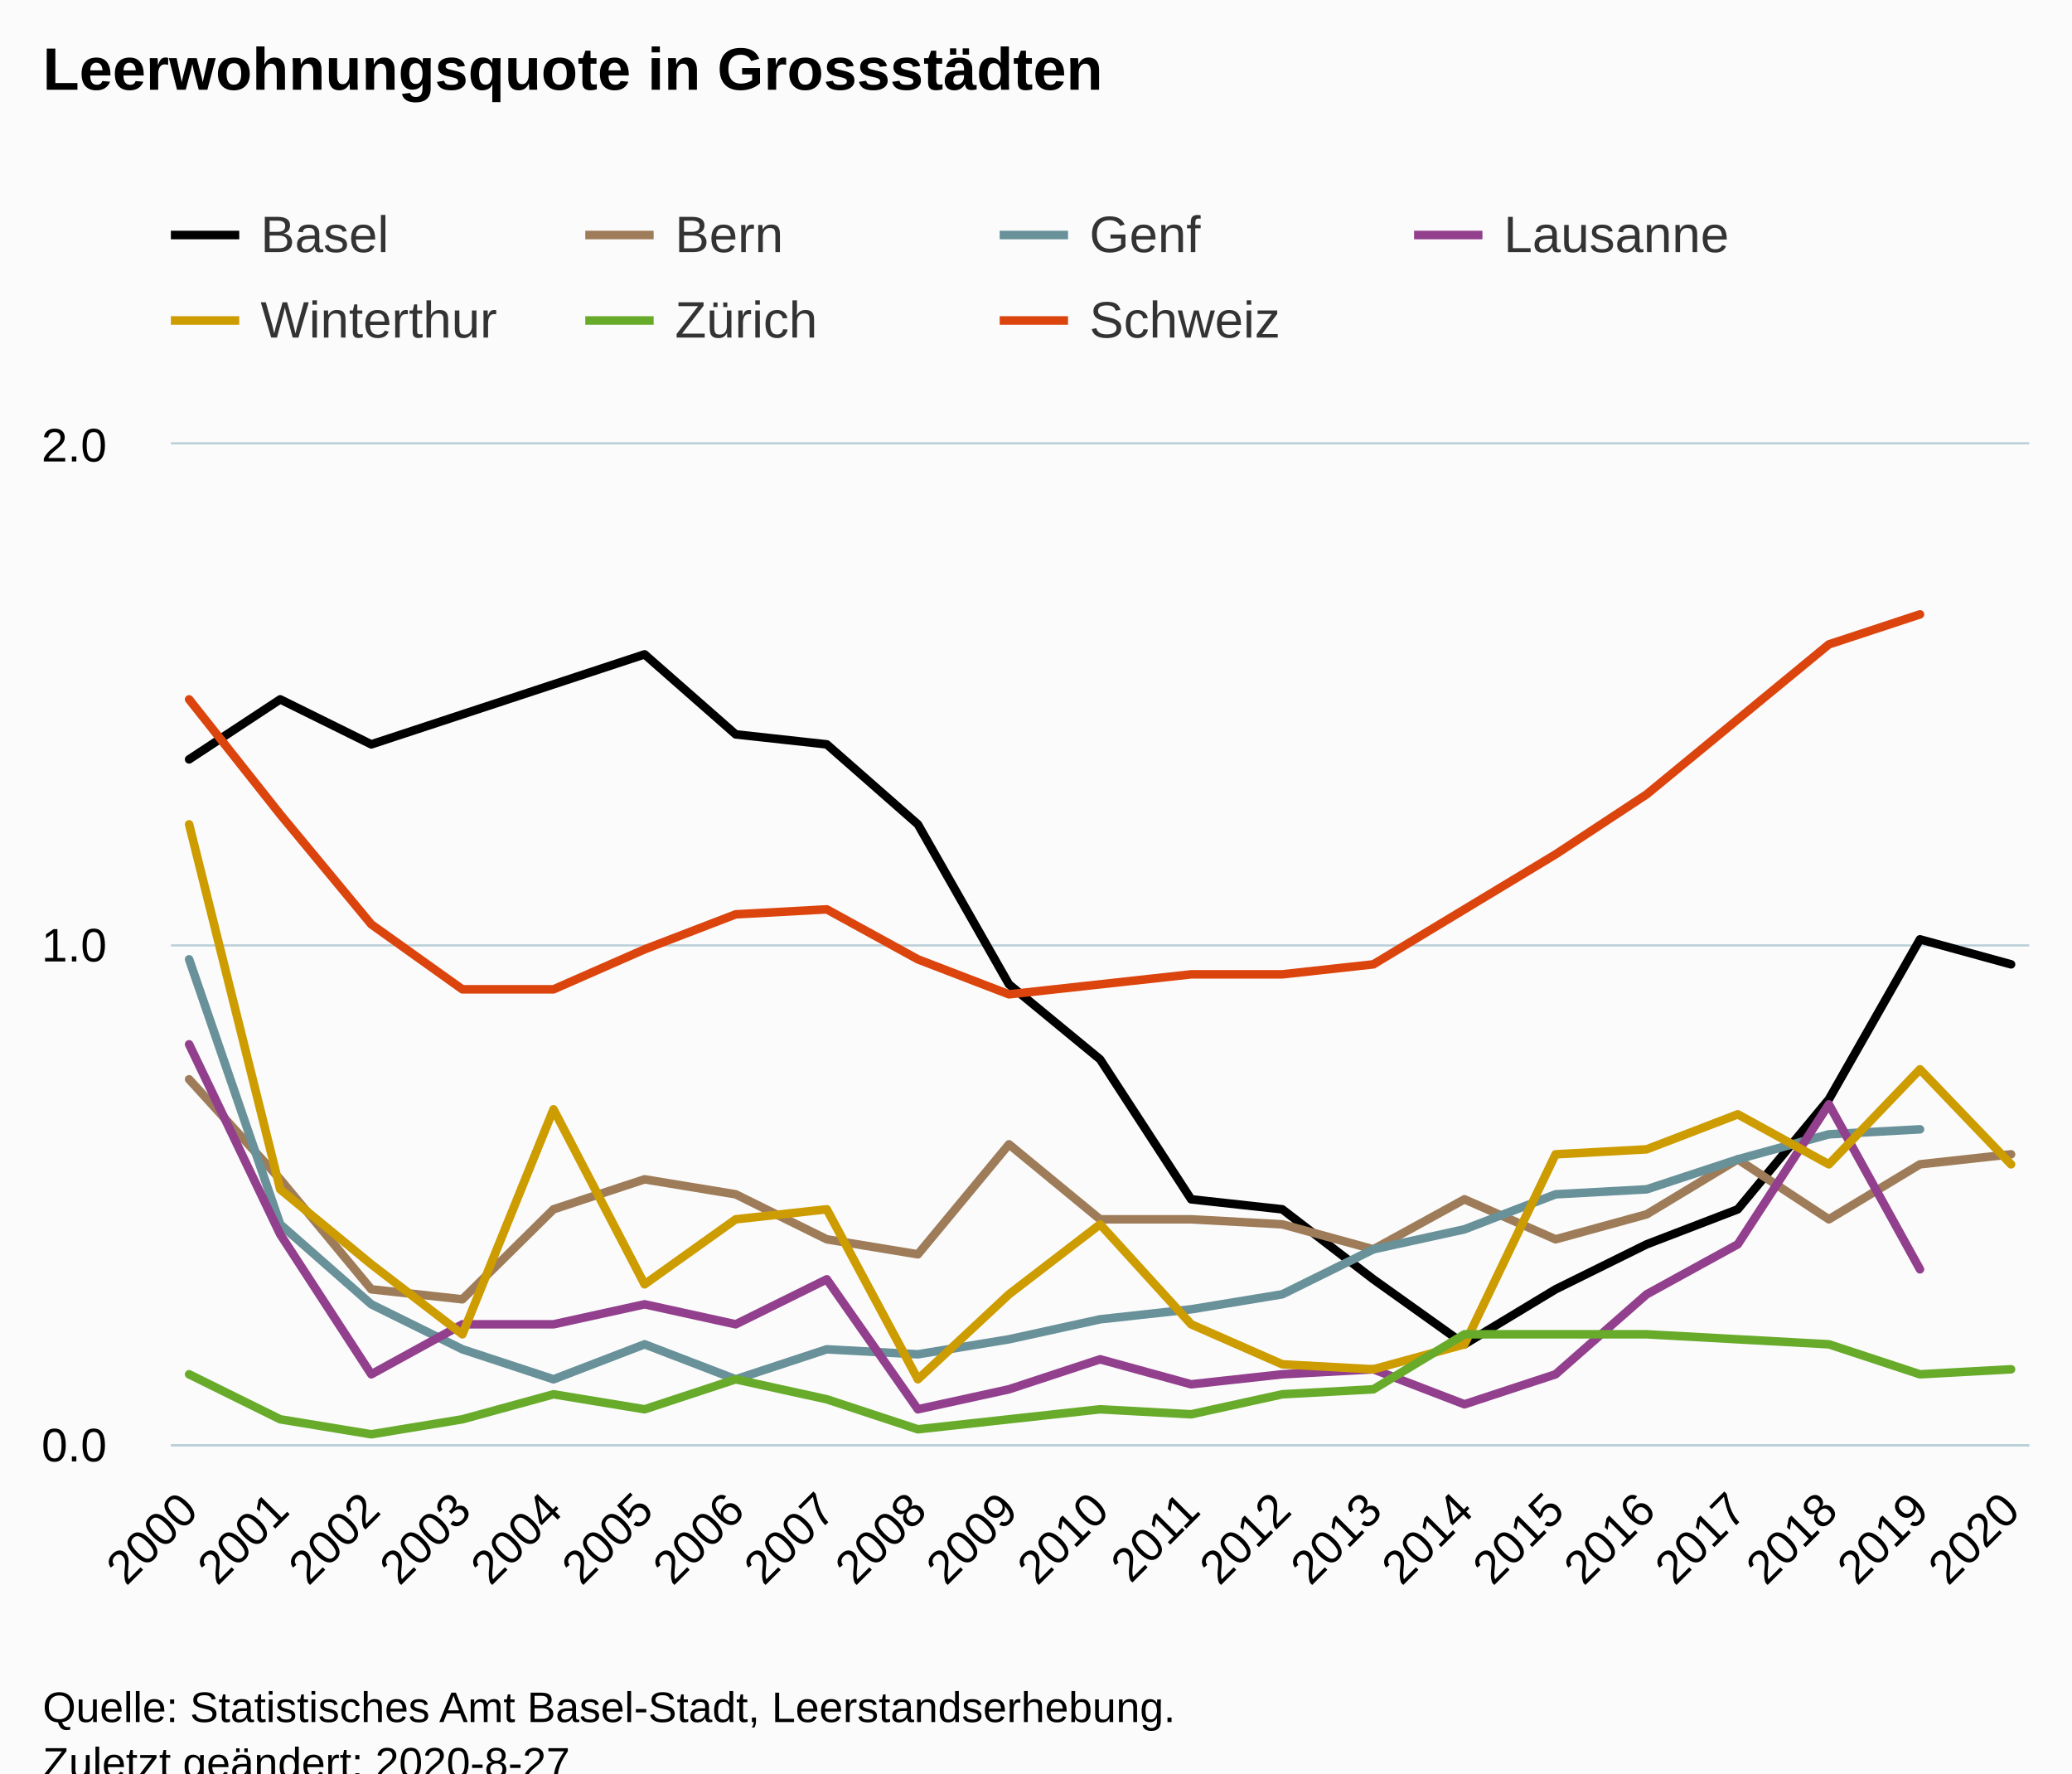
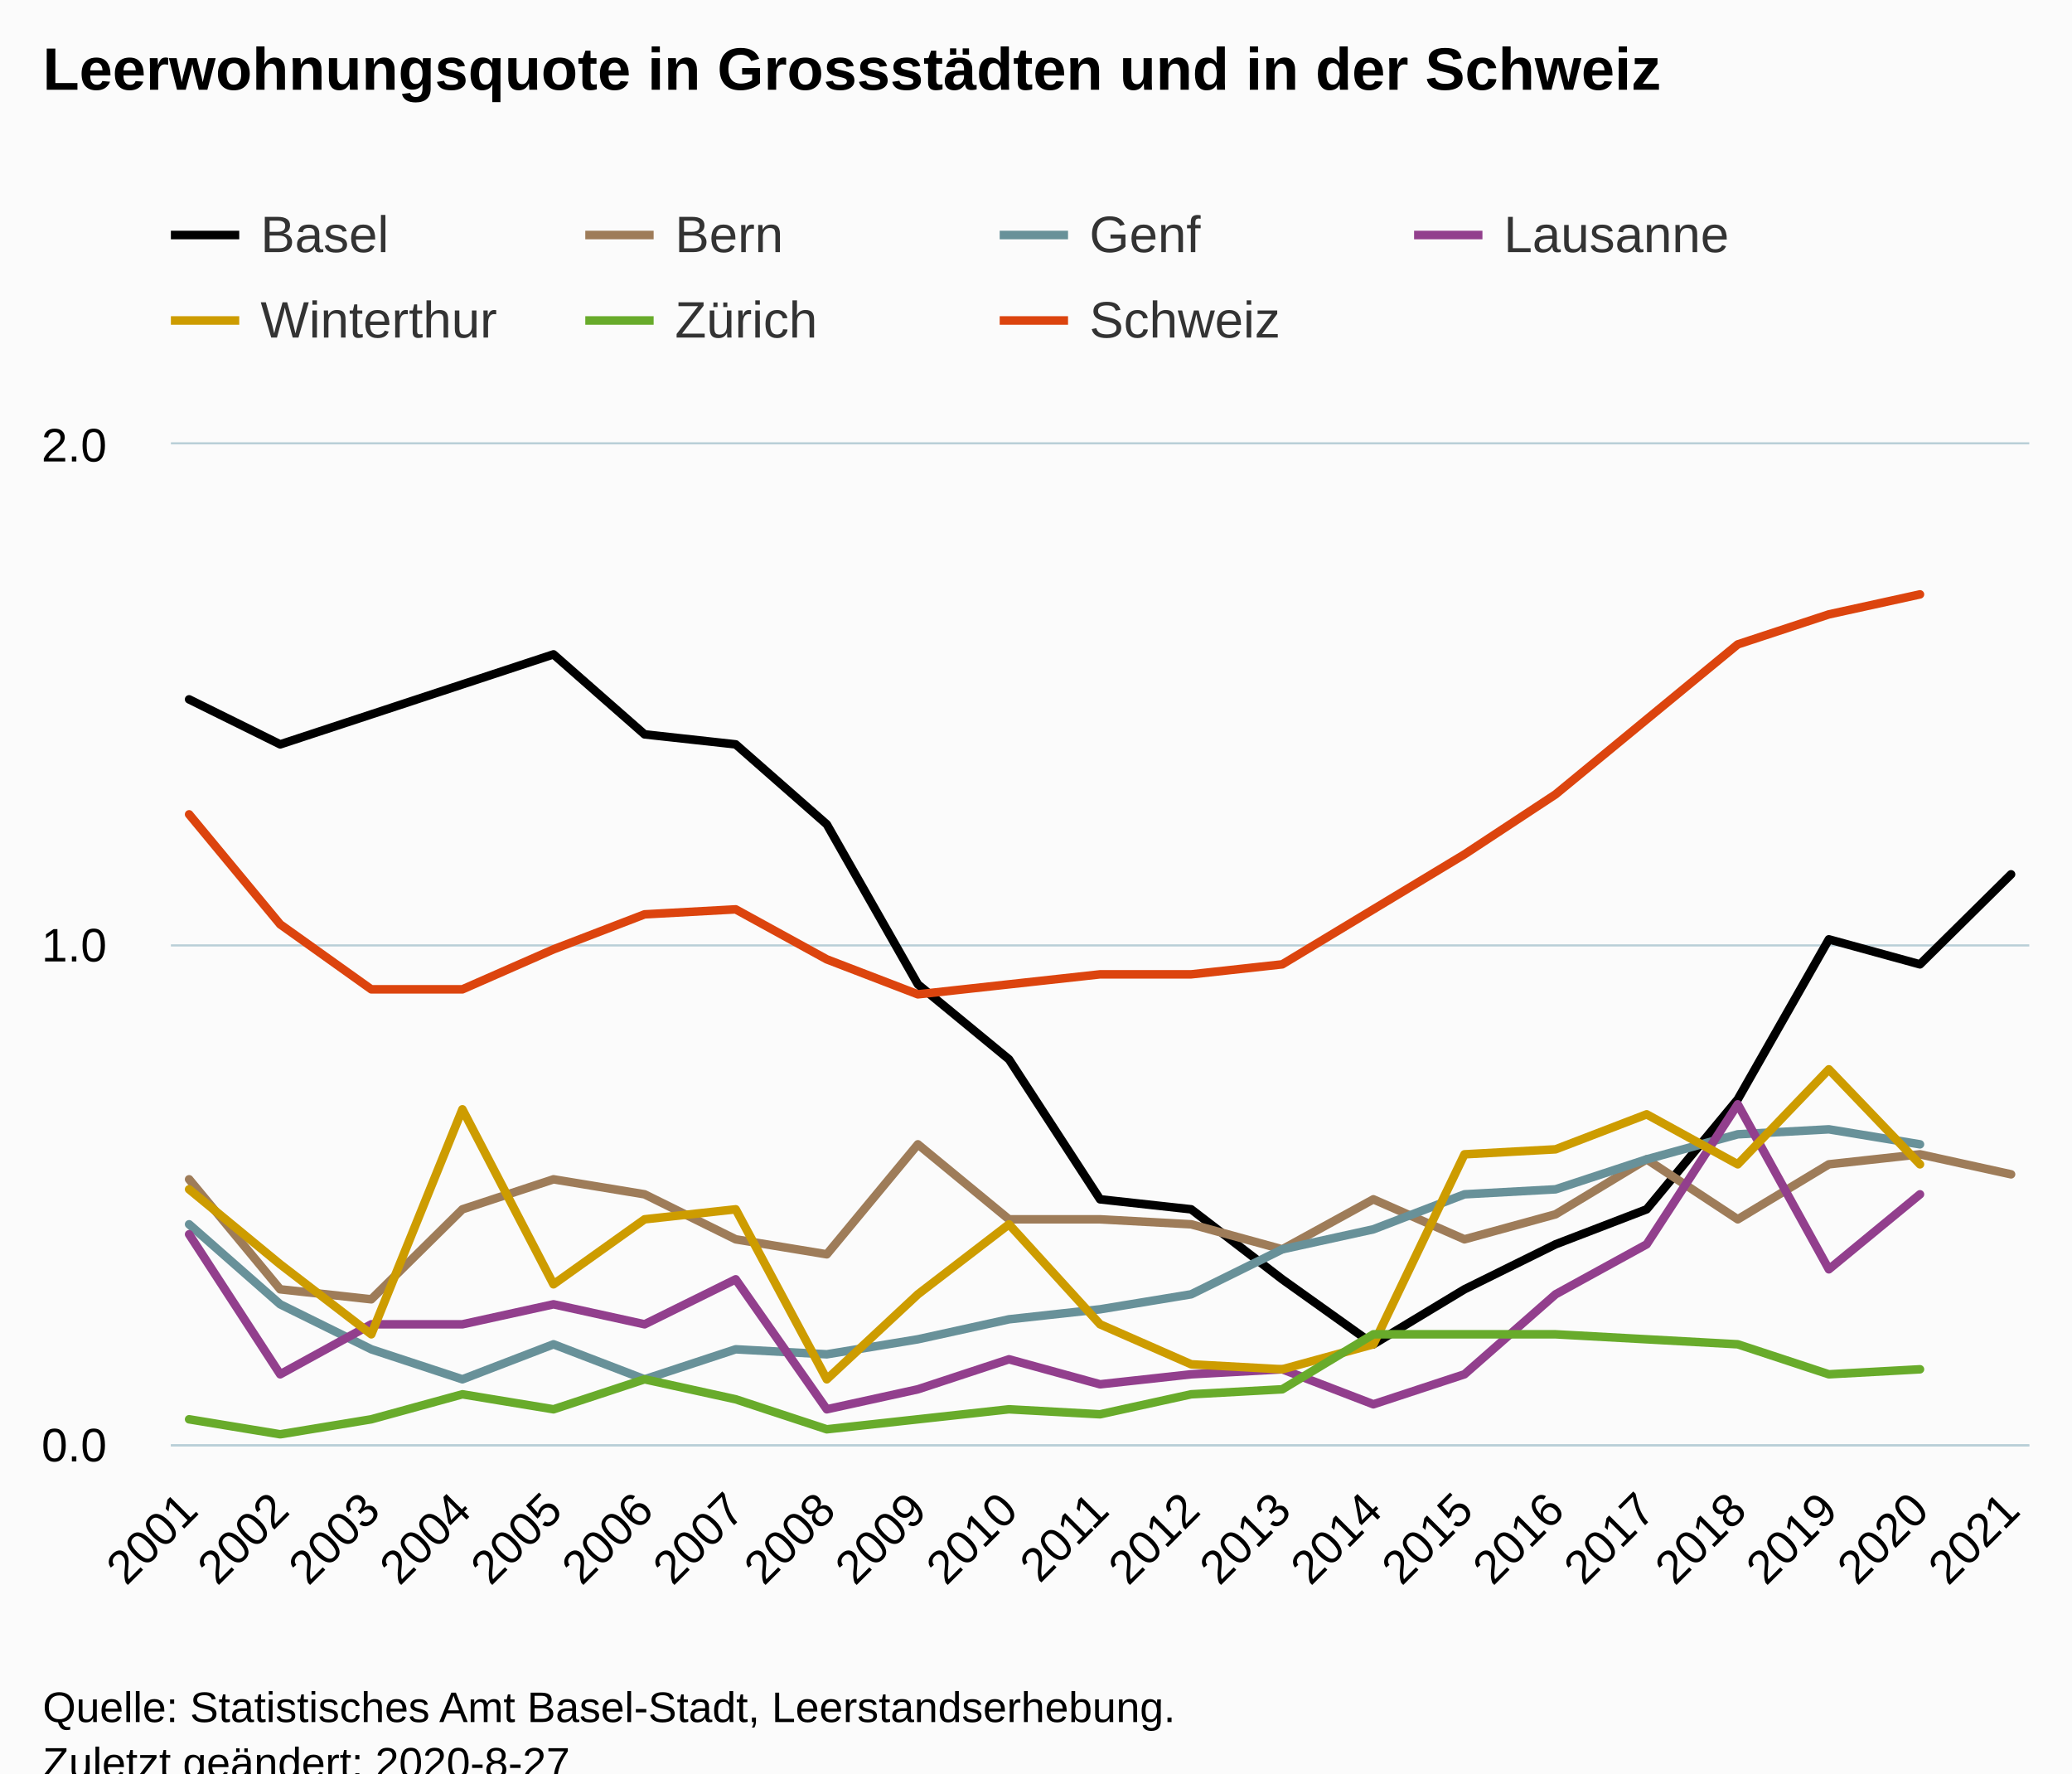
<svg xmlns="http://www.w3.org/2000/svg" version="1.1" class="highcharts-root" style="font-family:Arial;font-size:12px;" viewBox="0 0 485 415">
  <defs>
-     <clipPath id="highcharts-dbnbcna-153-">
+     <clipPath id="highcharts-cl9fyoa-154-">
      <rect x="0" y="0" width="435" height="234" fill="none" />
    </clipPath>
-     <clipPath id="highcharts-dbnbcna-175-">
+     <clipPath id="highcharts-cl9fyoa-176-">
      <rect x="0" y="0" width="435" height="234" fill="none" />
+     </clipPath>
+     <clipPath id="highcharts-cl9fyoa-303-">
+       <rect x="40" y="104" width="435" height="234" fill="none" />
    </clipPath>
  </defs>
  <rect fill="#fbfbfb" class="highcharts-background" x="0" y="0" width="485" height="428" rx="0" ry="0" />
  <rect fill="none" class="highcharts-plot-background" x="40" y="104" width="435" height="234" />
  <g class="highcharts-pane-group" data-z-index="0" />
  <g class="highcharts-grid highcharts-xaxis-grid" data-z-index="1">
    <path fill="none" data-z-index="1" class="highcharts-grid-line" d="M 43.5 104 L 43.5 338" opacity="1" />
    <path fill="none" data-z-index="1" class="highcharts-grid-line" d="M 65.5 104 L 65.5 338" opacity="1" />
    <path fill="none" data-z-index="1" class="highcharts-grid-line" d="M 86.5 104 L 86.5 338" opacity="1" />
    <path fill="none" data-z-index="1" class="highcharts-grid-line" d="M 107.5 104 L 107.5 338" opacity="1" />
    <path fill="none" data-z-index="1" class="highcharts-grid-line" d="M 129.5 104 L 129.5 338" opacity="1" />
    <path fill="none" data-z-index="1" class="highcharts-grid-line" d="M 150.5 104 L 150.5 338" opacity="1" />
    <path fill="none" data-z-index="1" class="highcharts-grid-line" d="M 171.5 104 L 171.5 338" opacity="1" />
    <path fill="none" data-z-index="1" class="highcharts-grid-line" d="M 193.5 104 L 193.5 338" opacity="1" />
    <path fill="none" data-z-index="1" class="highcharts-grid-line" d="M 214.5 104 L 214.5 338" opacity="1" />
    <path fill="none" data-z-index="1" class="highcharts-grid-line" d="M 235.5 104 L 235.5 338" opacity="1" />
    <path fill="none" data-z-index="1" class="highcharts-grid-line" d="M 257.5 104 L 257.5 338" opacity="1" />
    <path fill="none" data-z-index="1" class="highcharts-grid-line" d="M 278.5 104 L 278.5 338" opacity="1" />
    <path fill="none" data-z-index="1" class="highcharts-grid-line" d="M 299.5 104 L 299.5 338" opacity="1" />
    <path fill="none" data-z-index="1" class="highcharts-grid-line" d="M 320.5 104 L 320.5 338" opacity="1" />
    <path fill="none" data-z-index="1" class="highcharts-grid-line" d="M 342.5 104 L 342.5 338" opacity="1" />
    <path fill="none" data-z-index="1" class="highcharts-grid-line" d="M 363.5 104 L 363.5 338" opacity="1" />
    <path fill="none" data-z-index="1" class="highcharts-grid-line" d="M 384.5 104 L 384.5 338" opacity="1" />
    <path fill="none" data-z-index="1" class="highcharts-grid-line" d="M 406.5 104 L 406.5 338" opacity="1" />
    <path fill="none" data-z-index="1" class="highcharts-grid-line" d="M 427.5 104 L 427.5 338" opacity="1" />
    <path fill="none" data-z-index="1" class="highcharts-grid-line" d="M 448.5 104 L 448.5 338" opacity="1" />
    <path fill="none" data-z-index="1" class="highcharts-grid-line" d="M 470.5 104 L 470.5 338" opacity="1" />
  </g>
  <g class="highcharts-grid highcharts-yaxis-grid" data-z-index="1">
    <path fill="none" stroke="#B9CFD7" stroke-width="0.5" data-z-index="1" class="highcharts-grid-line" d="M 40 338.25 L 475 338.25" opacity="1" />
    <path fill="none" stroke="#B9CFD7" stroke-width="0.5" data-z-index="1" class="highcharts-grid-line" d="M 40 221.25 L 475 221.25" opacity="1" />
    <path fill="none" stroke="#B9CFD7" stroke-width="0.5" data-z-index="1" class="highcharts-grid-line" d="M 40 103.75 L 475 103.75" opacity="1" />
  </g>
  <rect fill="none" class="highcharts-plot-border" data-z-index="1" x="40" y="104" width="435" height="234" />
  <g class="highcharts-axis highcharts-xaxis" data-z-index="2">
    <path fill="none" class="highcharts-axis-line" stroke="#B9CFD7" stroke-width="0.5" data-z-index="7" d="M 40 338.25 L 475 338.25" />
  </g>
  <g class="highcharts-axis highcharts-yaxis" data-z-index="2">
    <path fill="none" class="highcharts-axis-line" data-z-index="7" d="M 40 104 L 40 338" />
  </g>
  <g class="highcharts-series-group" data-z-index="3">
-     <g class="highcharts-series highcharts-series-0 highcharts-line-series" data-z-index="0.1" opacity="1" transform="translate(40,104) scale(1 1)" clip-path="url(#highcharts-dbnbcna-175-)">
-       <path fill="none" d="M 4.265 73.71 L 25.588 59.67 L 46.912 70.2 L 68.235 63.18 L 89.559 56.16 L 110.882 49.14 L 132.206 67.86 L 153.529 70.2 L 174.853 88.92 L 196.176 126.36 L 217.5 143.91 L 238.824 176.67 L 260.147 179.01 L 281.471 195.39 L 302.794 210.6 L 324.118 197.73 L 345.441 187.2 L 366.765 179.01 L 388.088 153.27 L 409.412 115.83 L 430.735 121.68" class="highcharts-graph" data-z-index="1" stroke="black" stroke-width="2" stroke-linejoin="round" stroke-linecap="round" />
+     <g class="highcharts-series highcharts-series-0 highcharts-line-series" data-z-index="0.1" opacity="1" transform="translate(40,104) scale(1 1)" clip-path="url(#highcharts-cl9fyoa-176-)">
+       <path fill="none" d="M 4.265 59.67 L 25.588 70.2 L 46.912 63.18 L 68.235 56.16 L 89.559 49.14 L 110.882 67.86 L 132.206 70.2 L 153.529 88.92 L 174.853 126.36 L 196.176 143.91 L 217.5 176.67 L 238.824 179.01 L 260.147 195.39 L 281.471 210.6 L 302.794 197.73 L 324.118 187.2 L 345.441 179.01 L 366.765 153.27 L 388.088 115.83 L 409.412 121.68 L 430.735 100.62" class="highcharts-graph" data-z-index="1" stroke="black" stroke-width="2" stroke-linejoin="round" stroke-linecap="round" />
    </g>
    <g class="highcharts-markers highcharts-series-0 highcharts-line-series" data-z-index="0.1" opacity="1" transform="translate(40,104) scale(1 1)" clip-path="none" />
-     <g class="highcharts-series highcharts-series-1 highcharts-line-series" data-z-index="0.1" opacity="1" transform="translate(40,104) scale(1 1)" clip-path="url(#highcharts-dbnbcna-175-)">
-       <path fill="none" d="M 4.265 148.59 L 25.588 171.99 L 46.912 197.73 L 68.235 200.07 L 89.559 179.01 L 110.882 171.99 L 132.206 175.5 L 153.529 186.03 L 174.853 189.54 L 196.176 163.8 L 217.5 181.35 L 238.824 181.35 L 260.147 182.52 L 281.471 188.37 L 302.794 176.67 L 324.118 186.03 L 345.441 180.18 L 366.765 167.31 L 388.088 181.35 L 409.412 168.48 L 430.735 166.14" class="highcharts-graph" data-z-index="1" stroke="#9E7C59" stroke-width="2" stroke-linejoin="round" stroke-linecap="round" />
+     <g class="highcharts-series highcharts-series-1 highcharts-line-series" data-z-index="0.1" opacity="1" transform="translate(40,104) scale(1 1)" clip-path="url(#highcharts-cl9fyoa-176-)">
+       <path fill="none" d="M 4.265 171.99 L 25.588 197.73 L 46.912 200.07 L 68.235 179.01 L 89.559 171.99 L 110.882 175.5 L 132.206 186.03 L 153.529 189.54 L 174.853 163.8 L 196.176 181.35 L 217.5 181.35 L 238.824 182.52 L 260.147 188.37 L 281.471 176.67 L 302.794 186.03 L 324.118 180.18 L 345.441 167.31 L 366.765 181.35 L 388.088 168.48 L 409.412 166.14 L 430.735 170.82" class="highcharts-graph" data-z-index="1" stroke="#9E7C59" stroke-width="2" stroke-linejoin="round" stroke-linecap="round" />
    </g>
    <g class="highcharts-markers highcharts-series-1 highcharts-line-series" data-z-index="0.1" opacity="1" transform="translate(40,104) scale(1 1)" clip-path="none" />
-     <g class="highcharts-series highcharts-series-2 highcharts-line-series" data-z-index="0.1" opacity="1" transform="translate(40,104) scale(1 1)" clip-path="url(#highcharts-dbnbcna-175-)">
-       <path fill="none" d="M 4.265 120.51 L 25.588 182.52 L 46.912 201.24 L 68.235 211.77 L 89.559 218.79 L 110.882 210.6 L 132.206 218.79 L 153.529 211.77 L 174.853 212.94 L 196.176 209.43 L 217.5 204.75 L 238.824 202.41 L 260.147 198.9 L 281.471 188.37 L 302.794 183.69 L 324.118 175.5 L 345.441 174.33 L 366.765 167.31 L 388.088 161.46 L 409.412 160.29" class="highcharts-graph" data-z-index="1" stroke="#689199" stroke-width="2" stroke-linejoin="round" stroke-linecap="round" />
+     <g class="highcharts-series highcharts-series-2 highcharts-line-series" data-z-index="0.1" opacity="1" transform="translate(40,104) scale(1 1)" clip-path="url(#highcharts-cl9fyoa-176-)">
+       <path fill="none" d="M 4.265 182.52 L 25.588 201.24 L 46.912 211.77 L 68.235 218.79 L 89.559 210.6 L 110.882 218.79 L 132.206 211.77 L 153.529 212.94 L 174.853 209.43 L 196.176 204.75 L 217.5 202.41 L 238.824 198.9 L 260.147 188.37 L 281.471 183.69 L 302.794 175.5 L 324.118 174.33 L 345.441 167.31 L 366.765 161.46 L 388.088 160.29 L 409.412 163.8" class="highcharts-graph" data-z-index="1" stroke="#689199" stroke-width="2" stroke-linejoin="round" stroke-linecap="round" />
    </g>
    <g class="highcharts-markers highcharts-series-2 highcharts-line-series" data-z-index="0.1" opacity="1" transform="translate(40,104) scale(1 1)" clip-path="none" />
-     <g class="highcharts-series highcharts-series-3 highcharts-line-series" data-z-index="0.1" opacity="1" transform="translate(40,104) scale(1 1)" clip-path="url(#highcharts-dbnbcna-175-)">
-       <path fill="none" d="M 4.265 140.4 L 25.588 184.86 L 46.912 217.62 L 68.235 205.92 L 89.559 205.92 L 110.882 201.24 L 132.206 205.92 L 153.529 195.39 L 174.853 225.81 L 196.176 221.13 L 217.5 214.11 L 238.824 219.96 L 260.147 217.62 L 281.471 216.45 L 302.794 224.64 L 324.118 217.62 L 345.441 198.9 L 366.765 187.2 L 388.088 154.44 L 409.412 193.05" class="highcharts-graph" data-z-index="1" stroke="#923F8D" stroke-width="2" stroke-linejoin="round" stroke-linecap="round" />
+     <g class="highcharts-series highcharts-series-3 highcharts-line-series" data-z-index="0.1" opacity="1" transform="translate(40,104) scale(1 1)" clip-path="url(#highcharts-cl9fyoa-176-)">
+       <path fill="none" d="M 4.265 184.86 L 25.588 217.62 L 46.912 205.92 L 68.235 205.92 L 89.559 201.24 L 110.882 205.92 L 132.206 195.39 L 153.529 225.81 L 174.853 221.13 L 196.176 214.11 L 217.5 219.96 L 238.824 217.62 L 260.147 216.45 L 281.471 224.64 L 302.794 217.62 L 324.118 198.9 L 345.441 187.2 L 366.765 154.44 L 388.088 193.05 L 409.412 175.5" class="highcharts-graph" data-z-index="1" stroke="#923F8D" stroke-width="2" stroke-linejoin="round" stroke-linecap="round" />
    </g>
    <g class="highcharts-markers highcharts-series-3 highcharts-line-series" data-z-index="0.1" opacity="1" transform="translate(40,104) scale(1 1)" clip-path="none" />
-     <g class="highcharts-series highcharts-series-4 highcharts-line-series" data-z-index="0.1" opacity="1" transform="translate(40,104) scale(1 1)" clip-path="url(#highcharts-dbnbcna-175-)">
-       <path fill="none" d="M 4.265 88.92 L 25.588 174.33 L 46.912 191.88 L 68.235 208.26 L 89.559 155.61 L 110.882 196.56 L 132.206 181.35 L 153.529 179.01 L 174.853 218.79 L 196.176 198.9 L 217.5 182.52 L 238.824 205.92 L 260.147 215.28 L 281.471 216.45 L 302.794 210.6 L 324.118 166.14 L 345.441 164.97 L 366.765 156.78 L 388.088 168.48 L 409.412 146.25 L 430.735 168.48" class="highcharts-graph" data-z-index="1" stroke="#CD9C00" stroke-width="2" stroke-linejoin="round" stroke-linecap="round" />
+     <g class="highcharts-series highcharts-series-4 highcharts-line-series" data-z-index="0.1" opacity="1" transform="translate(40,104) scale(1 1)" clip-path="url(#highcharts-cl9fyoa-176-)">
+       <path fill="none" d="M 4.265 174.33 L 25.588 191.88 L 46.912 208.26 L 68.235 155.61 L 89.559 196.56 L 110.882 181.35 L 132.206 179.01 L 153.529 218.79 L 174.853 198.9 L 196.176 182.52 L 217.5 205.92 L 238.824 215.28 L 260.147 216.45 L 281.471 210.6 L 302.794 166.14 L 324.118 164.97 L 345.441 156.78 L 366.765 168.48 L 388.088 146.25 L 409.412 168.48" class="highcharts-graph" data-z-index="1" stroke="#CD9C00" stroke-width="2" stroke-linejoin="round" stroke-linecap="round" />
    </g>
    <g class="highcharts-markers highcharts-series-4 highcharts-line-series" data-z-index="0.1" opacity="1" transform="translate(40,104) scale(1 1)" clip-path="none" />
-     <g class="highcharts-series highcharts-series-5 highcharts-line-series" data-z-index="0.1" opacity="1" transform="translate(40,104) scale(1 1)" clip-path="url(#highcharts-dbnbcna-175-)">
-       <path fill="none" d="M 4.265 217.62 L 25.588 228.15 L 46.912 231.66 L 68.235 228.15 L 89.559 222.3 L 110.882 225.81 L 132.206 218.79 L 153.529 223.47 L 174.853 230.49 L 196.176 228.15 L 217.5 225.81 L 238.824 226.98 L 260.147 222.3 L 281.471 221.13 L 302.794 208.26 L 324.118 208.26 L 345.441 208.26 L 366.765 209.43 L 388.088 210.6 L 409.412 217.62 L 430.735 216.45" class="highcharts-graph" data-z-index="1" stroke="#68AB2B" stroke-width="2" stroke-linejoin="round" stroke-linecap="round" />
+     <g class="highcharts-series highcharts-series-5 highcharts-line-series" data-z-index="0.1" opacity="1" transform="translate(40,104) scale(1 1)" clip-path="url(#highcharts-cl9fyoa-176-)">
+       <path fill="none" d="M 4.265 228.15 L 25.588 231.66 L 46.912 228.15 L 68.235 222.3 L 89.559 225.81 L 110.882 218.79 L 132.206 223.47 L 153.529 230.49 L 174.853 228.15 L 196.176 225.81 L 217.5 226.98 L 238.824 222.3 L 260.147 221.13 L 281.471 208.26 L 302.794 208.26 L 324.118 208.26 L 345.441 209.43 L 366.765 210.6 L 388.088 217.62 L 409.412 216.45" class="highcharts-graph" data-z-index="1" stroke="#68AB2B" stroke-width="2" stroke-linejoin="round" stroke-linecap="round" />
    </g>
    <g class="highcharts-markers highcharts-series-5 highcharts-line-series" data-z-index="0.1" opacity="1" transform="translate(40,104) scale(1 1)" clip-path="none" />
-     <g class="highcharts-series highcharts-series-6 highcharts-line-series" data-z-index="0.1" opacity="1" transform="translate(40,104) scale(1 1)" clip-path="url(#highcharts-dbnbcna-175-)">
-       <path fill="none" d="M 4.265 59.67 L 25.588 86.58 L 46.912 112.32 L 68.235 127.53 L 89.559 127.53 L 110.882 118.17 L 132.206 109.98 L 153.529 108.81 L 174.853 120.51 L 196.176 128.7 L 217.5 126.36 L 238.824 124.02 L 260.147 124.02 L 281.471 121.68 L 302.794 108.81 L 324.118 95.94 L 345.441 81.9 L 366.765 64.35 L 388.088 46.8 L 409.412 39.78" class="highcharts-graph" data-z-index="1" stroke="#DC440E" stroke-width="2" stroke-linejoin="round" stroke-linecap="round" />
+     <g class="highcharts-series highcharts-series-6 highcharts-line-series" data-z-index="0.1" opacity="1" transform="translate(40,104) scale(1 1)" clip-path="url(#highcharts-cl9fyoa-176-)">
+       <path fill="none" d="M 4.265 86.58 L 25.588 112.32 L 46.912 127.53 L 68.235 127.53 L 89.559 118.17 L 110.882 109.98 L 132.206 108.81 L 153.529 120.51 L 174.853 128.7 L 196.176 126.36 L 217.5 124.02 L 238.824 124.02 L 260.147 121.68 L 281.471 108.81 L 302.794 95.94 L 324.118 81.9 L 345.441 64.35 L 366.765 46.8 L 388.088 39.78 L 409.412 35.1" class="highcharts-graph" data-z-index="1" stroke="#DC440E" stroke-width="2" stroke-linejoin="round" stroke-linecap="round" />
    </g>
    <g class="highcharts-markers highcharts-series-6 highcharts-line-series" data-z-index="0.1" opacity="1" transform="translate(40,104) scale(1 1)" clip-path="none" />
  </g>
  <text x="10" text-anchor="start" class="highcharts-title" data-z-index="4" style="color:#000000;font-size:14px;font-weight:bold;fill:#000000;" y="21">
-     <tspan>Leerwohnungsquote in Grossstädten</tspan>
+     <tspan>Leerwohnungsquote in Grossstädten und in der Schweiz</tspan>
  </text>
  <text x="10" text-anchor="start" class="highcharts-subtitle" data-z-index="4" style="color:#000000;font-size:12px;font-weight:normal;fill:#000000;" y="40" />
  <text x="10" text-anchor="start" class="highcharts-caption" data-z-index="4" style="color:#666666;fill:#666666;" y="385" />
  <g class="highcharts-legend" data-z-index="7" transform="translate(32,41)">
    <rect fill="none" class="highcharts-legend-box" rx="0" ry="0" x="0" y="0" width="384" height="51" visibility="visible" />
    <g data-z-index="1">
      <g>
        <g class="highcharts-legend-item highcharts-line-series highcharts-color-undefined highcharts-series-0" data-z-index="1" transform="translate(8,3)">
          <path fill="none" d="M 0 11 L 16 11" class="highcharts-graph" stroke="black" stroke-width="2" />
          <text x="21" style="color:#333333;cursor:pointer;font-size:12px;font-weight:normal;fill:#333333;" text-anchor="start" data-z-index="2" y="15">
            <tspan>Basel</tspan>
          </text>
        </g>
        <g class="highcharts-legend-item highcharts-line-series highcharts-color-undefined highcharts-series-1" data-z-index="1" transform="translate(105,3)">
          <path fill="none" d="M 0 11 L 16 11" class="highcharts-graph" stroke="#9E7C59" stroke-width="2" />
          <text x="21" y="15" style="color:#333333;cursor:pointer;font-size:12px;font-weight:normal;fill:#333333;" text-anchor="start" data-z-index="2">
            <tspan>Bern</tspan>
          </text>
        </g>
        <g class="highcharts-legend-item highcharts-line-series highcharts-color-undefined highcharts-series-2" data-z-index="1" transform="translate(202,3)">
          <path fill="none" d="M 0 11 L 16 11" class="highcharts-graph" stroke="#689199" stroke-width="2" />
          <text x="21" y="15" style="color:#333333;cursor:pointer;font-size:12px;font-weight:normal;fill:#333333;" text-anchor="start" data-z-index="2">
            <tspan>Genf</tspan>
          </text>
        </g>
        <g class="highcharts-legend-item highcharts-line-series highcharts-color-undefined highcharts-series-3" data-z-index="1" transform="translate(299,3)">
          <path fill="none" d="M 0 11 L 16 11" class="highcharts-graph" stroke="#923F8D" stroke-width="2" />
          <text x="21" y="15" style="color:#333333;cursor:pointer;font-size:12px;font-weight:normal;fill:#333333;" text-anchor="start" data-z-index="2">
            <tspan>Lausanne</tspan>
          </text>
        </g>
        <g class="highcharts-legend-item highcharts-line-series highcharts-color-undefined highcharts-series-4" data-z-index="1" transform="translate(8,23)">
          <path fill="none" d="M 0 11 L 16 11" class="highcharts-graph" stroke="#CD9C00" stroke-width="2" />
          <text x="21" y="15" style="color:#333333;cursor:pointer;font-size:12px;font-weight:normal;fill:#333333;" text-anchor="start" data-z-index="2">
            <tspan>Winterthur</tspan>
          </text>
        </g>
        <g class="highcharts-legend-item highcharts-line-series highcharts-color-undefined highcharts-series-5" data-z-index="1" transform="translate(105,23)">
          <path fill="none" d="M 0 11 L 16 11" class="highcharts-graph" stroke="#68AB2B" stroke-width="2" />
          <text x="21" y="15" style="color:#333333;cursor:pointer;font-size:12px;font-weight:normal;fill:#333333;" text-anchor="start" data-z-index="2">
            <tspan>Zürich</tspan>
          </text>
        </g>
        <g class="highcharts-legend-item highcharts-line-series highcharts-color-undefined highcharts-series-6" data-z-index="1" transform="translate(202,23)">
          <path fill="none" d="M 0 11 L 16 11" class="highcharts-graph" stroke="#DC440E" stroke-width="2" />
          <text x="21" y="15" style="color:#333333;cursor:pointer;font-size:12px;font-weight:normal;fill:#333333;" text-anchor="start" data-z-index="2">
            <tspan>Schweiz</tspan>
          </text>
        </g>
      </g>
    </g>
  </g>
  <g class="highcharts-axis-labels highcharts-xaxis-labels" data-z-index="7">
-     <text x="46.857" style="color:#000000;cursor:default;font-size:11px;fill:#000000;" text-anchor="end" transform="translate(0,0) rotate(-45 46.85743 354)" y="354" opacity="1">2000</text>
-     <text x="68.181" style="color:#000000;cursor:default;font-size:11px;fill:#000000;" text-anchor="end" transform="translate(0,0) rotate(-45 68.18096 354)" y="354" opacity="1">2001</text>
-     <text x="89.504" style="color:#000000;cursor:default;font-size:11px;fill:#000000;" text-anchor="end" transform="translate(0,0) rotate(-45 89.50449 354)" y="354" opacity="1">2002</text>
-     <text x="110.828" style="color:#000000;cursor:default;font-size:11px;fill:#000000;" text-anchor="end" transform="translate(0,0) rotate(-45 110.828 354)" y="354" opacity="1">2003</text>
-     <text x="132.152" style="color:#000000;cursor:default;font-size:11px;fill:#000000;" text-anchor="end" transform="translate(0,0) rotate(-45 132.1515 354)" y="354" opacity="1">2004</text>
-     <text x="153.475" style="color:#000000;cursor:default;font-size:11px;fill:#000000;" text-anchor="end" transform="translate(0,0) rotate(-45 153.4751 354)" y="354" opacity="1">2005</text>
-     <text x="174.799" style="color:#000000;cursor:default;font-size:11px;fill:#000000;" text-anchor="end" transform="translate(0,0) rotate(-45 174.7986 354)" y="354" opacity="1">2006</text>
-     <text x="196.122" style="color:#000000;cursor:default;font-size:11px;fill:#000000;" text-anchor="end" transform="translate(0,0) rotate(-45 196.1221 354)" y="354" opacity="1">2007</text>
-     <text x="217.446" style="color:#000000;cursor:default;font-size:11px;fill:#000000;" text-anchor="end" transform="translate(0,0) rotate(-45 217.4457 354)" y="354" opacity="1">2008</text>
-     <text x="238.769" style="color:#000000;cursor:default;font-size:11px;fill:#000000;" text-anchor="end" transform="translate(0,0) rotate(-45 238.7692 354)" y="354" opacity="1">2009</text>
-     <text x="260.093" style="color:#000000;cursor:default;font-size:11px;fill:#000000;" text-anchor="end" transform="translate(0,0) rotate(-45 260.0927 354)" y="354" opacity="1">2010</text>
-     <text x="281.416" style="color:#000000;cursor:default;font-size:11px;fill:#000000;" text-anchor="end" transform="translate(0,0) rotate(-45 281.4163 354)" y="354" opacity="1">2011</text>
-     <text x="302.74" style="color:#000000;cursor:default;font-size:11px;fill:#000000;" text-anchor="end" transform="translate(0,0) rotate(-45 302.7398 354)" y="354" opacity="1">2012</text>
-     <text x="324.063" style="color:#000000;cursor:default;font-size:11px;fill:#000000;" text-anchor="end" transform="translate(0,0) rotate(-45 324.0633 354)" y="354" opacity="1">2013</text>
-     <text x="345.387" style="color:#000000;cursor:default;font-size:11px;fill:#000000;" text-anchor="end" transform="translate(0,0) rotate(-45 345.3868 354)" y="354" opacity="1">2014</text>
-     <text x="366.71" style="color:#000000;cursor:default;font-size:11px;fill:#000000;" text-anchor="end" transform="translate(0,0) rotate(-45 366.7104 354)" y="354" opacity="1">2015</text>
-     <text x="388.034" style="color:#000000;cursor:default;font-size:11px;fill:#000000;" text-anchor="end" transform="translate(0,0) rotate(-45 388.0339 354)" y="354" opacity="1">2016</text>
-     <text x="409.357" style="color:#000000;cursor:default;font-size:11px;fill:#000000;" text-anchor="end" transform="translate(0,0) rotate(-45 409.3574 354)" y="354" opacity="1">2017</text>
-     <text x="430.681" style="color:#000000;cursor:default;font-size:11px;fill:#000000;" text-anchor="end" transform="translate(0,0) rotate(-45 430.681 354)" y="354" opacity="1">2018</text>
-     <text x="452.004" style="color:#000000;cursor:default;font-size:11px;fill:#000000;" text-anchor="end" transform="translate(0,0) rotate(-45 452.0045 354)" y="354" opacity="1">2019</text>
-     <text x="473.328" style="color:#000000;cursor:default;font-size:11px;fill:#000000;" text-anchor="end" transform="translate(0,0) rotate(-45 473.328 354)" y="354" opacity="1">2020</text>
+     <text x="46.857" style="color:#000000;cursor:default;font-size:11px;fill:#000000;" text-anchor="end" transform="translate(0,0) rotate(-45 46.85743 354)" y="354" opacity="1">2001</text>
+     <text x="68.181" style="color:#000000;cursor:default;font-size:11px;fill:#000000;" text-anchor="end" transform="translate(0,0) rotate(-45 68.18096 354)" y="354" opacity="1">2002</text>
+     <text x="89.504" style="color:#000000;cursor:default;font-size:11px;fill:#000000;" text-anchor="end" transform="translate(0,0) rotate(-45 89.50449 354)" y="354" opacity="1">2003</text>
+     <text x="110.828" style="color:#000000;cursor:default;font-size:11px;fill:#000000;" text-anchor="end" transform="translate(0,0) rotate(-45 110.828 354)" y="354" opacity="1">2004</text>
+     <text x="132.152" style="color:#000000;cursor:default;font-size:11px;fill:#000000;" text-anchor="end" transform="translate(0,0) rotate(-45 132.1515 354)" y="354" opacity="1">2005</text>
+     <text x="153.475" style="color:#000000;cursor:default;font-size:11px;fill:#000000;" text-anchor="end" transform="translate(0,0) rotate(-45 153.4751 354)" y="354" opacity="1">2006</text>
+     <text x="174.799" style="color:#000000;cursor:default;font-size:11px;fill:#000000;" text-anchor="end" transform="translate(0,0) rotate(-45 174.7986 354)" y="354" opacity="1">2007</text>
+     <text x="196.122" style="color:#000000;cursor:default;font-size:11px;fill:#000000;" text-anchor="end" transform="translate(0,0) rotate(-45 196.1221 354)" y="354" opacity="1">2008</text>
+     <text x="217.446" style="color:#000000;cursor:default;font-size:11px;fill:#000000;" text-anchor="end" transform="translate(0,0) rotate(-45 217.4457 354)" y="354" opacity="1">2009</text>
+     <text x="238.769" style="color:#000000;cursor:default;font-size:11px;fill:#000000;" text-anchor="end" transform="translate(0,0) rotate(-45 238.7692 354)" y="354" opacity="1">2010</text>
+     <text x="260.093" style="color:#000000;cursor:default;font-size:11px;fill:#000000;" text-anchor="end" transform="translate(0,0) rotate(-45 260.0927 354)" y="354" opacity="1">2011</text>
+     <text x="281.416" style="color:#000000;cursor:default;font-size:11px;fill:#000000;" text-anchor="end" transform="translate(0,0) rotate(-45 281.4163 354)" y="354" opacity="1">2012</text>
+     <text x="302.74" style="color:#000000;cursor:default;font-size:11px;fill:#000000;" text-anchor="end" transform="translate(0,0) rotate(-45 302.7398 354)" y="354" opacity="1">2013</text>
+     <text x="324.063" style="color:#000000;cursor:default;font-size:11px;fill:#000000;" text-anchor="end" transform="translate(0,0) rotate(-45 324.0633 354)" y="354" opacity="1">2014</text>
+     <text x="345.387" style="color:#000000;cursor:default;font-size:11px;fill:#000000;" text-anchor="end" transform="translate(0,0) rotate(-45 345.3868 354)" y="354" opacity="1">2015</text>
+     <text x="366.71" style="color:#000000;cursor:default;font-size:11px;fill:#000000;" text-anchor="end" transform="translate(0,0) rotate(-45 366.7104 354)" y="354" opacity="1">2016</text>
+     <text x="388.034" style="color:#000000;cursor:default;font-size:11px;fill:#000000;" text-anchor="end" transform="translate(0,0) rotate(-45 388.0339 354)" y="354" opacity="1">2017</text>
+     <text x="409.357" style="color:#000000;cursor:default;font-size:11px;fill:#000000;" text-anchor="end" transform="translate(0,0) rotate(-45 409.3574 354)" y="354" opacity="1">2018</text>
+     <text x="430.681" style="color:#000000;cursor:default;font-size:11px;fill:#000000;" text-anchor="end" transform="translate(0,0) rotate(-45 430.681 354)" y="354" opacity="1">2019</text>
+     <text x="452.004" style="color:#000000;cursor:default;font-size:11px;fill:#000000;" text-anchor="end" transform="translate(0,0) rotate(-45 452.0045 354)" y="354" opacity="1">2020</text>
+     <text x="473.328" style="color:#000000;cursor:default;font-size:11px;fill:#000000;" text-anchor="end" transform="translate(0,0) rotate(-45 473.328 354)" y="354" opacity="1">2021</text>
  </g>
  <g class="highcharts-axis-labels highcharts-yaxis-labels" data-z-index="7">
    <text x="25" style="color:#000000;cursor:default;font-size:11px;fill:#000000;" text-anchor="end" transform="translate(0,0)" y="342" opacity="1">0.0</text>
    <text x="25" style="color:#000000;cursor:default;font-size:11px;fill:#000000;" text-anchor="end" transform="translate(0,0)" y="225" opacity="1">1.0</text>
    <text x="25" style="color:#000000;cursor:default;font-size:11px;fill:#000000;" text-anchor="end" transform="translate(0,0)" y="108" opacity="1">2.0</text>
  </g>
  <text x="10" class="highcharts-credits" text-anchor="start" data-z-index="8" style="cursor:default;color:#000000;font-size:10px;fill:#000000;" y="403">
    <tspan>Quelle: Statistisches Amt Basel-Stadt, Leerstandserhebung.</tspan>
    <tspan x="10" dy="13">Zuletzt geändert: 2020-8-27</tspan>
  </text>
+   <g class="highcharts-control-points" data-z-index="99" clip-path="url(#highcharts-cl9fyoa-303-)" />
</svg>
